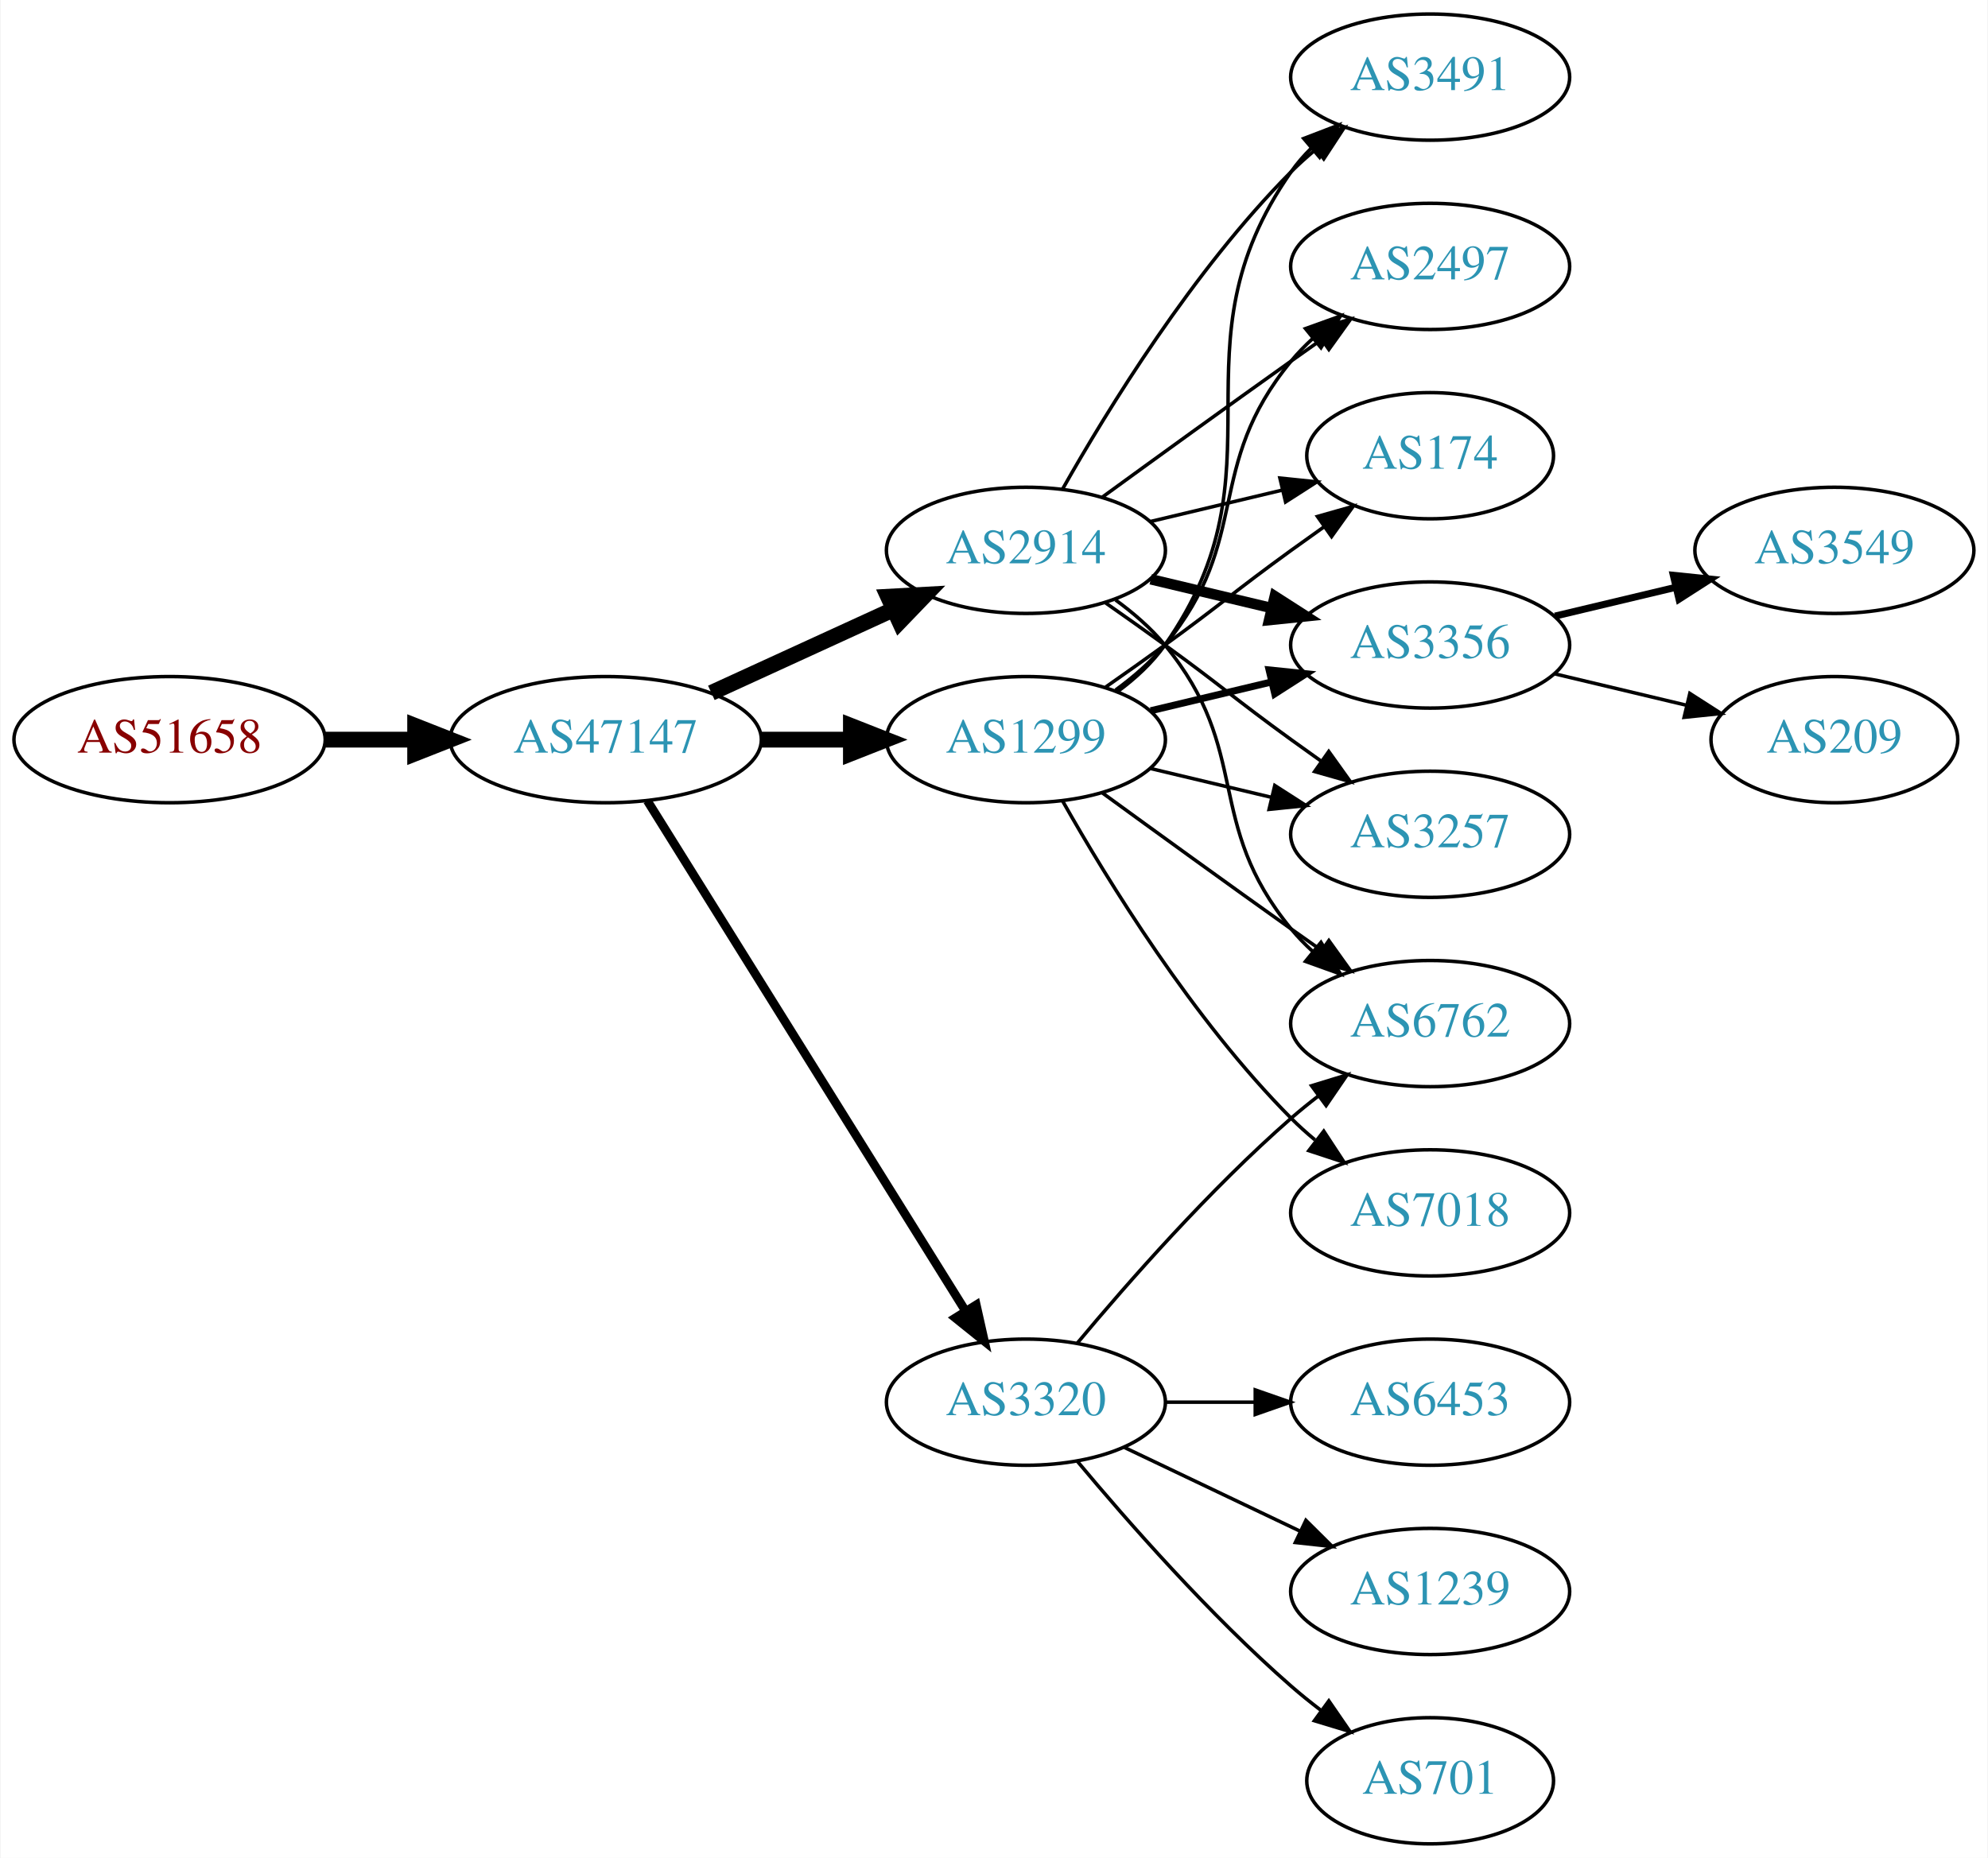
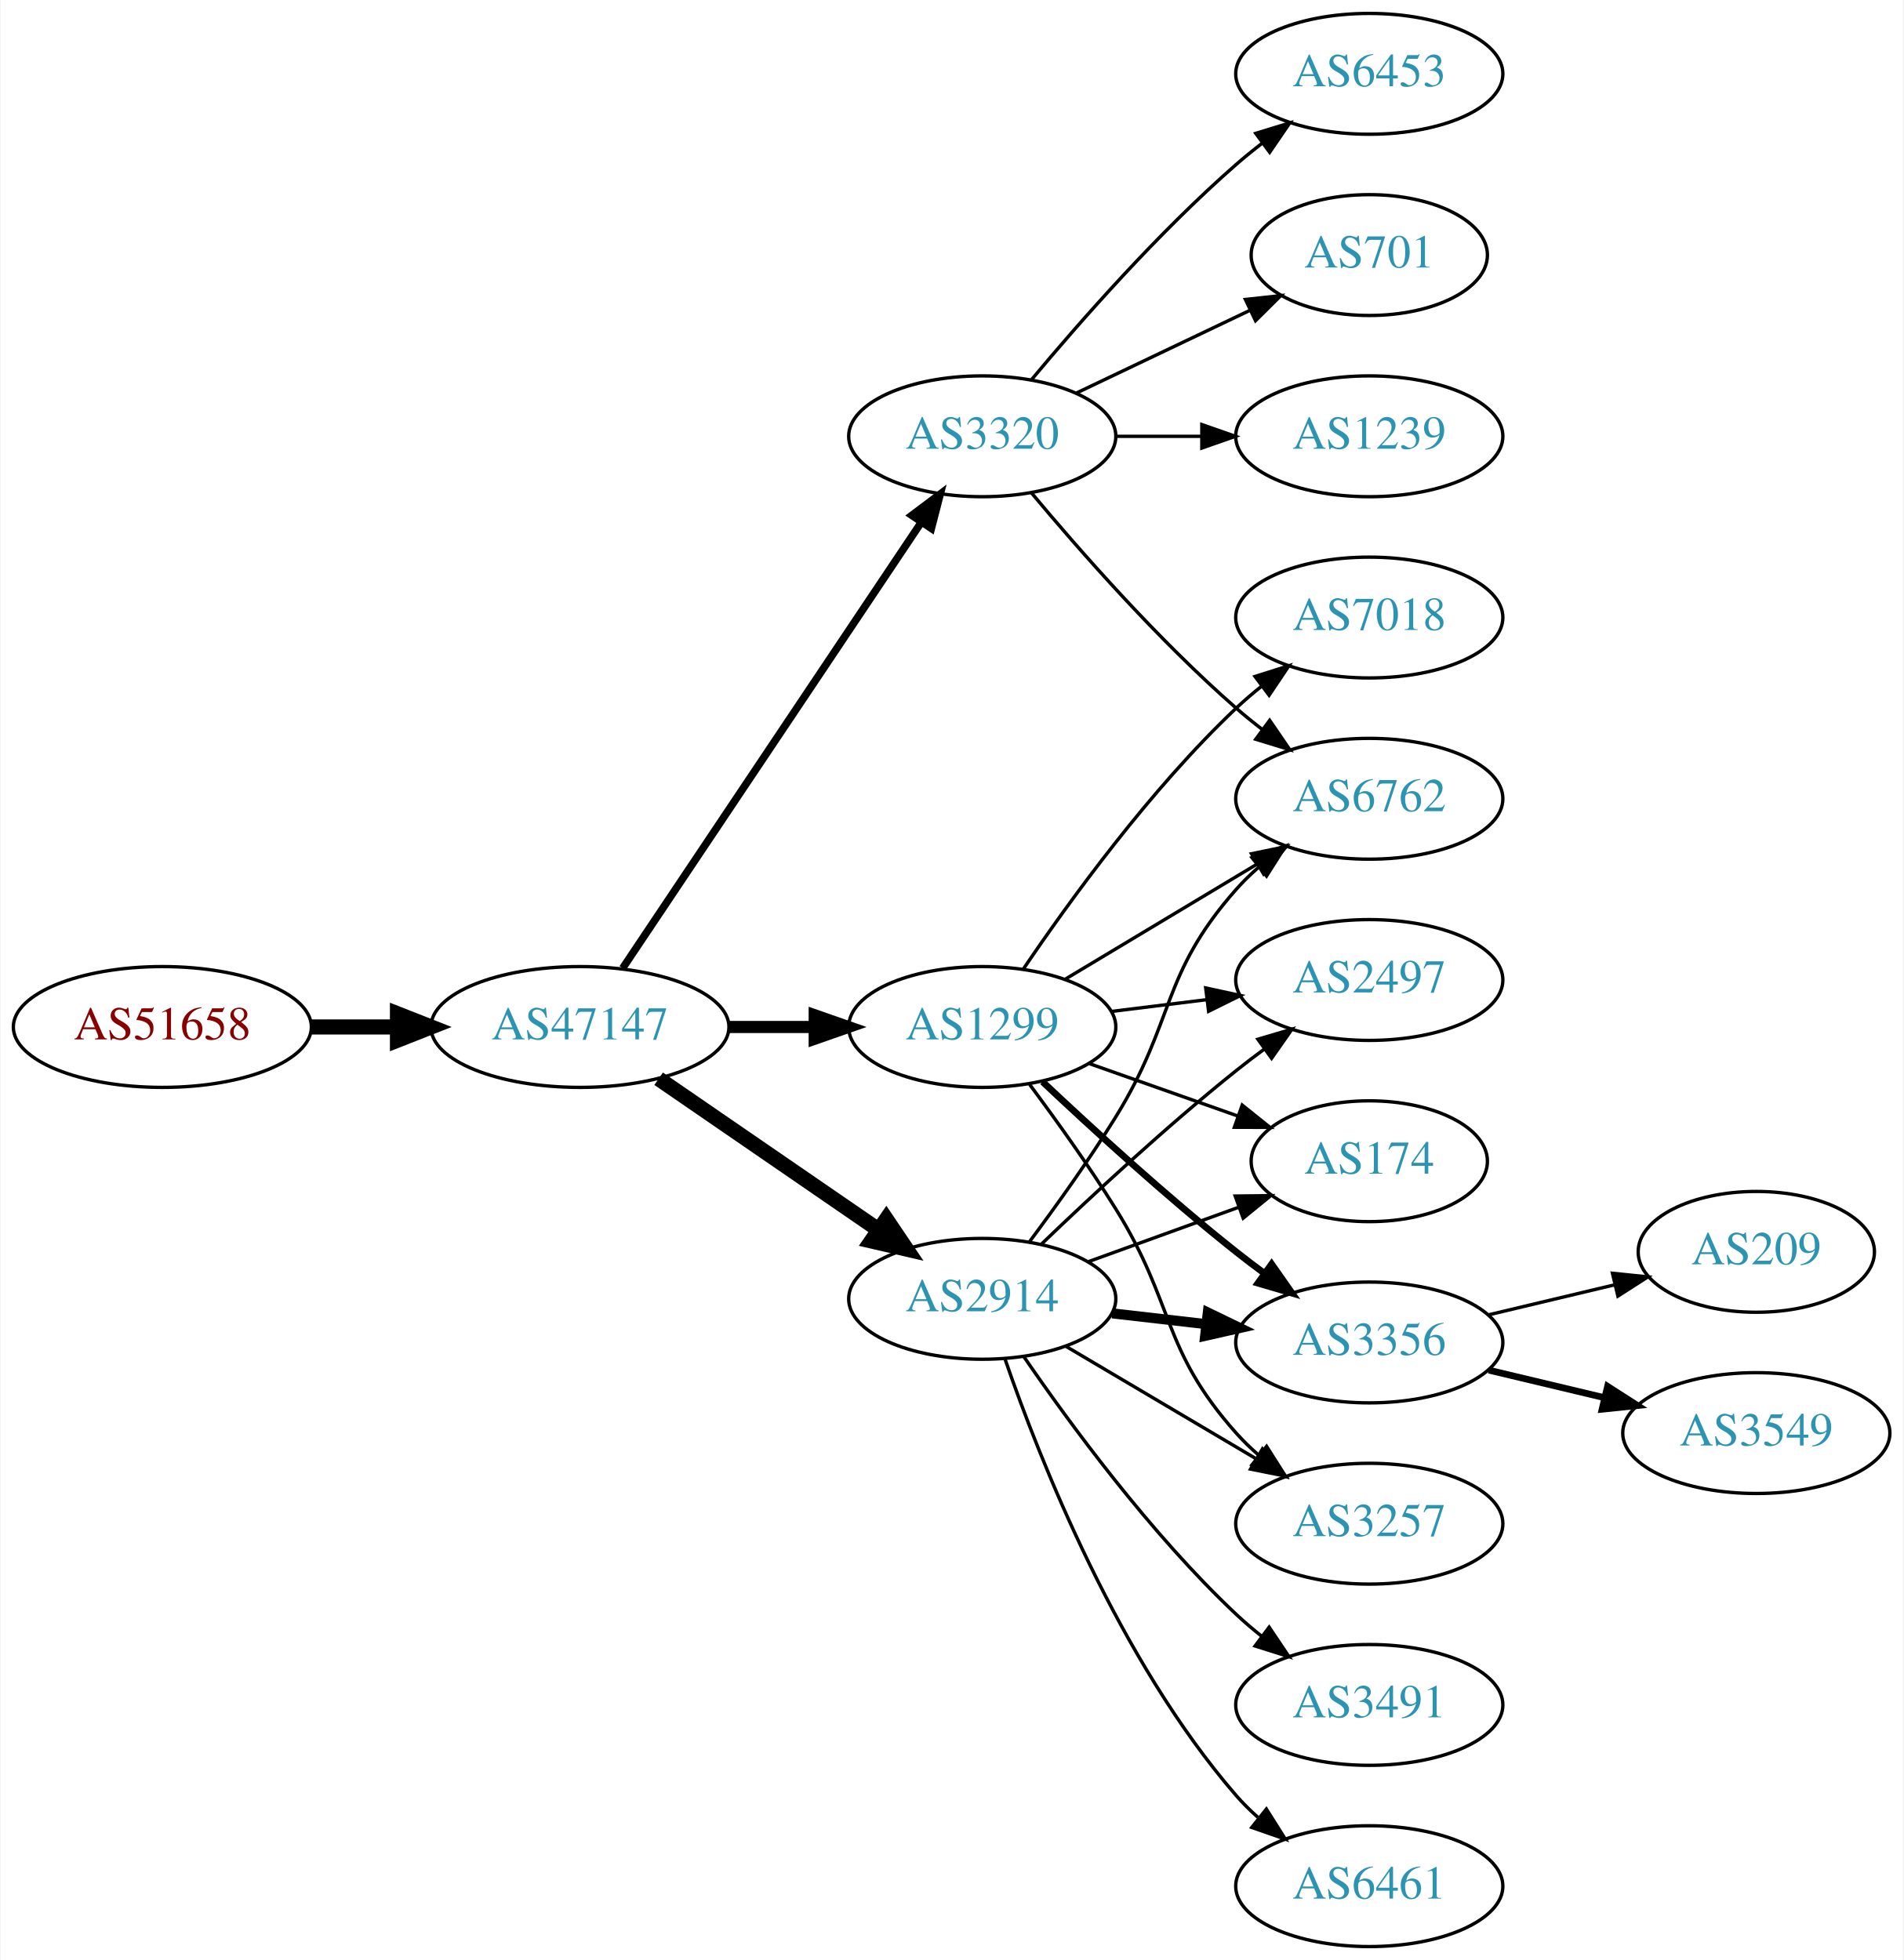
- <svg xmlns="http://www.w3.org/2000/svg" xmlns:xlink="http://www.w3.org/1999/xlink" width="567pt" height="530pt" viewBox="0.00 0.00 566.66 530.00">
-   <g id="graph0" class="graph" transform="scale(1 1) rotate(0) translate(4 526)">
-     <polygon fill="white" stroke="none" points="-4,4 -4,-526 562.663,-526 562.663,4 -4,4" />
+ <svg xmlns="http://www.w3.org/2000/svg" xmlns:xlink="http://www.w3.org/1999/xlink" width="567pt" height="584pt" viewBox="0.00 0.00 566.66 584.00">
+   <g id="graph0" class="graph" transform="scale(1 1) rotate(0) translate(4 580)">
+     <polygon fill="white" stroke="none" points="-4,4 -4,-580 562.663,-580 562.663,4 -4,4" />
    <g id="node1" class="node">
      <g id="a_node1">
        <a xlink:href="/asn/51658" xlink:title="AS51658 ~ Patrick Janesch trading as Lucesem [AT]">
-           <ellipse fill="#ffffff" stroke="black" cx="44.196" cy="-315" rx="44.393" ry="18" />
-           <text text-anchor="middle" x="44.196" y="-311.3" font-family="Times,serif" font-size="14.00" fill="#880000">AS51658</text>
+           <ellipse fill="#ffffff" stroke="black" cx="44.196" cy="-274" rx="44.393" ry="18" />
+           <text text-anchor="middle" x="44.196" y="-270.3" font-family="Times,serif" font-size="14.00" fill="#880000">AS51658</text>
        </a>
      </g>
    </g>
    <g id="node2" class="node">
      <g id="a_node2">
        <a xlink:href="/asn/47147" xlink:title="AS47147 ~ ANEXIA Internetdienstleistungs GmbH [AT]">
-           <ellipse fill="#ffffff" stroke="black" cx="168.588" cy="-315" rx="44.393" ry="18" />
-           <text text-anchor="middle" x="168.588" y="-311.3" font-family="Times,serif" font-size="14.00" fill="#2c94b3">AS47147</text>
+           <ellipse fill="#ffffff" stroke="black" cx="168.588" cy="-274" rx="44.393" ry="18" />
+           <text text-anchor="middle" x="168.588" y="-270.3" font-family="Times,serif" font-size="14.00" fill="#2c94b3">AS47147</text>
        </a>
      </g>
    </g>
    <g id="edge1" class="edge">
-       <path fill="none" stroke="black" stroke-width="4.5" d="M88.692,-315C96.898,-315 105.569,-315 114.041,-315" />
-       <polygon fill="black" stroke="black" stroke-width="4.5" points="114.233,-318.938 124.233,-315 114.233,-311.063 114.233,-318.938" />
+       <path fill="none" stroke="black" stroke-width="4.5" d="M88.692,-274C96.898,-274 105.569,-274 114.041,-274" />
+       <polygon fill="black" stroke="black" stroke-width="4.5" points="114.233,-277.938 124.233,-274 114.233,-270.063 114.233,-277.938" />
    </g>
    <g id="node3" class="node">
      <g id="a_node3">
-         <a xlink:href="/asn/2914" xlink:title="AS2914 ~ NTT America, Inc. [US]">
-           <ellipse fill="#ffffff" stroke="black" cx="288.431" cy="-369" rx="39.794" ry="18" />
-           <text text-anchor="middle" x="288.431" y="-365.3" font-family="Times,serif" font-size="14.00" fill="#2c94b3">AS2914</text>
+         <a xlink:href="/asn/3320" xlink:title="AS3320 ~ DTAG [DE]">
+           <ellipse fill="#ffffff" stroke="black" cx="288.431" cy="-450" rx="39.794" ry="18" />
+           <text text-anchor="middle" x="288.431" y="-446.3" font-family="Times,serif" font-size="14.00" fill="#2c94b3">AS3320</text>
        </a>
      </g>
    </g>
    <g id="edge2" class="edge">
-       <path fill="none" stroke="black" stroke-width="4.5" d="M198.718,-328.348C214.329,-335.502 233.727,-344.391 250.399,-352.03" />
-       <polygon fill="black" stroke="black" stroke-width="4.5" points="249.119,-355.775 259.851,-356.362 252.4,-348.616 249.119,-355.775" />
+       <path fill="none" stroke="black" stroke-width="2.25" d="M181.318,-291.519C202.195,-322.699 245.883,-387.948 270.187,-424.245" />
+       <polygon fill="black" stroke="black" stroke-width="2.25" points="267.45,-426.449 275.922,-432.811 273.267,-422.555 267.45,-426.449" />
    </g>
    <g id="node4" class="node">
      <g id="a_node4">
-         <a xlink:href="/asn/3320" xlink:title="AS3320 ~ DTAG [DE]">
-           <ellipse fill="#ffffff" stroke="black" cx="288.431" cy="-126" rx="39.794" ry="18" />
-           <text text-anchor="middle" x="288.431" y="-122.3" font-family="Times,serif" font-size="14.00" fill="#2c94b3">AS3320</text>
+         <a xlink:href="/asn/1299" xlink:title="AS1299 ~ Telia Carrier [EU]">
+           <ellipse fill="#ffffff" stroke="black" cx="288.431" cy="-274" rx="39.794" ry="18" />
+           <text text-anchor="middle" x="288.431" y="-270.3" font-family="Times,serif" font-size="14.00" fill="#2c94b3">AS1299</text>
        </a>
      </g>
    </g>
    <g id="edge3" class="edge">
-       <path fill="none" stroke="black" stroke-width="2.5" d="M180.463,-297.558C201.247,-264.225 246.707,-191.314 271.136,-152.134" />
-       <polygon fill="black" stroke="black" stroke-width="2.5" points="274.261,-153.737 276.582,-143.4 268.321,-150.034 274.261,-153.737" />
+       <path fill="none" stroke="black" stroke-width="3.6" d="M212.799,-274C221.112,-274 229.875,-274 238.357,-274" />
+       <polygon fill="black" stroke="black" stroke-width="3.6" points="238.516,-277.5 248.516,-274 238.516,-270.5 238.516,-277.5" />
    </g>
    <g id="node5" class="node">
      <g id="a_node5">
-         <a xlink:href="/asn/1299" xlink:title="AS1299 ~ Telia Carrier [EU]">
-           <ellipse fill="#ffffff" stroke="black" cx="288.431" cy="-315" rx="39.794" ry="18" />
-           <text text-anchor="middle" x="288.431" y="-311.3" font-family="Times,serif" font-size="14.00" fill="#2c94b3">AS1299</text>
+         <a xlink:href="/asn/2914" xlink:title="AS2914 ~ NTT America, Inc. [US]">
+           <ellipse fill="#ffffff" stroke="black" cx="288.431" cy="-193" rx="39.794" ry="18" />
+           <text text-anchor="middle" x="288.431" y="-189.3" font-family="Times,serif" font-size="14.00" fill="#2c94b3">AS2914</text>
        </a>
      </g>
    </g>
    <g id="edge4" class="edge">
-       <path fill="none" stroke="black" stroke-width="4.5" d="M212.799,-315C221.112,-315 229.875,-315 238.357,-315" />
-       <polygon fill="black" stroke="black" stroke-width="4.5" points="238.516,-318.938 248.516,-315 238.516,-311.063 238.516,-318.938" />
+       <path fill="none" stroke="black" stroke-width="4.5" d="M192.031,-258.574C210.612,-245.802 237.173,-227.545 257.553,-213.537" />
+       <polygon fill="black" stroke="black" stroke-width="4.5" points="259.856,-216.731 265.867,-207.822 255.396,-210.242 259.856,-216.731" />
+     </g>
+     <g id="node10" class="node">
+       <g id="a_node10">
+         <a xlink:href="/asn/6762" xlink:title="AS6762 ~ TELECOM ITALIA SPARKLE S.p.A. [IT]">
+           <ellipse fill="#ffffff" stroke="black" cx="403.724" cy="-342" rx="39.794" ry="18" />
+           <text text-anchor="middle" x="403.724" y="-338.3" font-family="Times,serif" font-size="14.00" fill="#2c94b3">AS6762</text>
+         </a>
+       </g>
+     </g>
+     <g id="edge21" class="edge">
+       <path fill="none" stroke="black" d="M303.061,-433.183C317.343,-416.071 340.89,-389.255 364.077,-369 366.543,-366.846 369.182,-364.706 371.879,-362.628" />
+       <polygon fill="black" stroke="black" points="374.052,-365.375 380.033,-356.63 369.904,-359.736 374.052,-365.375" />
+     </g>
+     <g id="node16" class="node">
+       <g id="a_node16">
+         <a xlink:href="/asn/6453" xlink:title="AS6453 ~ TATA COMMUNICATIONS (AMERICA) INC [US]">
+           <ellipse fill="#ffffff" stroke="black" cx="403.724" cy="-558" rx="39.794" ry="18" />
+           <text text-anchor="middle" x="403.724" y="-554.3" font-family="Times,serif" font-size="14.00" fill="#2c94b3">AS6453</text>
+         </a>
+       </g>
+     </g>
+     <g id="edge20" class="edge">
+       <path fill="none" stroke="black" d="M303.061,-466.817C317.343,-483.929 340.89,-510.745 364.077,-531 366.543,-533.154 369.182,-535.294 371.879,-537.372" />
+       <polygon fill="black" stroke="black" points="369.904,-540.264 380.033,-543.37 374.052,-534.625 369.904,-540.264" />
+     </g>
+     <g id="node17" class="node">
+       <g id="a_node17">
+         <a xlink:href="/asn/701" xlink:title="AS701 ~ UUNET [US]">
+           <ellipse fill="#ffffff" stroke="black" cx="403.724" cy="-504" rx="35.194" ry="18" />
+           <text text-anchor="middle" x="403.724" y="-500.3" font-family="Times,serif" font-size="14.00" fill="#2c94b3">AS701</text>
+         </a>
+       </g>
+     </g>
+     <g id="edge22" class="edge">
+       <path fill="none" stroke="black" d="M316.567,-462.934C331.999,-470.29 351.485,-479.577 368.02,-487.459" />
+       <polygon fill="black" stroke="black" points="366.828,-490.768 377.361,-491.911 369.84,-484.449 366.828,-490.768" />
+     </g>
+     <g id="node18" class="node">
+       <g id="a_node18">
+         <a xlink:href="/asn/1239" xlink:title="AS1239 ~ Sprint [US]">
+           <ellipse fill="#ffffff" stroke="black" cx="403.724" cy="-450" rx="39.794" ry="18" />
+           <text text-anchor="middle" x="403.724" y="-446.3" font-family="Times,serif" font-size="14.00" fill="#2c94b3">AS1239</text>
+         </a>
+       </g>
+     </g>
+     <g id="edge23" class="edge">
+       <path fill="none" stroke="black" d="M328.103,-450C336.306,-450 345.07,-450 353.602,-450" />
+       <polygon fill="black" stroke="black" points="353.841,-453.5 363.841,-450 353.841,-446.5 353.841,-453.5" />
    </g>
    <g id="node6" class="node">
      <g id="a_node6">
-         <a xlink:href="/asn/2497" xlink:title="AS2497 ~ Internet Initiative Japan Inc. [JP]">
-           <ellipse fill="#ffffff" stroke="black" cx="403.724" cy="-450" rx="39.794" ry="18" />
-           <text text-anchor="middle" x="403.724" y="-446.3" font-family="Times,serif" font-size="14.00" fill="#2c94b3">AS2497</text>
+         <a xlink:href="/asn/3257" xlink:title="AS3257 ~ GTT [DE]">
+           <ellipse fill="#ffffff" stroke="black" cx="403.724" cy="-126" rx="39.794" ry="18" />
+           <text text-anchor="middle" x="403.724" y="-122.3" font-family="Times,serif" font-size="14.00" fill="#2c94b3">AS3257</text>
        </a>
      </g>
    </g>
    <g id="edge5" class="edge">
-       <path fill="none" stroke="black" d="M310.279,-384.222C325.213,-395.091 345.827,-410.025 364.077,-423 366.898,-425.005 369.841,-427.085 372.789,-429.159" />
-       <polygon fill="black" stroke="black" points="370.816,-432.05 381.013,-434.926 374.835,-426.319 370.816,-432.05" />
+       <path fill="none" stroke="black" d="M302.542,-256.878C310.311,-246.447 320.153,-232.721 328.077,-220 345.951,-191.308 341.61,-178.257 364.077,-153 366.066,-150.764 368.275,-148.616 370.601,-146.577" />
+       <polygon fill="black" stroke="black" points="373.133,-149.036 378.808,-140.09 368.793,-143.545 373.133,-149.036" />
    </g>
    <g id="node7" class="node">
      <g id="a_node7">
-         <a xlink:href="/asn/174" xlink:title="AS174 ~ Cogent Communications [US]">
-           <ellipse fill="#ffffff" stroke="black" cx="403.724" cy="-396" rx="35.194" ry="18" />
-           <text text-anchor="middle" x="403.724" y="-392.3" font-family="Times,serif" font-size="14.00" fill="#2c94b3">AS174</text>
+         <a xlink:href="/asn/2497" xlink:title="AS2497 ~ Internet Initiative Japan Inc. [JP]">
+           <ellipse fill="#ffffff" stroke="black" cx="403.724" cy="-288" rx="39.794" ry="18" />
+           <text text-anchor="middle" x="403.724" y="-284.3" font-family="Times,serif" font-size="14.00" fill="#2c94b3">AS2497</text>
        </a>
      </g>
    </g>
    <g id="edge6" class="edge">
-       <path fill="none" stroke="black" d="M324.038,-377.248C335.833,-380.058 349.137,-383.229 361.405,-386.153" />
-       <polygon fill="black" stroke="black" points="360.871,-389.624 371.41,-388.537 362.494,-382.814 360.871,-389.624" />
+       <path fill="none" stroke="black" d="M326.841,-278.623C335.929,-279.746 345.766,-280.962 355.251,-282.134" />
+       <polygon fill="black" stroke="black" points="354.999,-285.629 365.353,-283.382 355.857,-278.682 354.999,-285.629" />
    </g>
    <g id="node8" class="node">
      <g id="a_node8">
-         <a xlink:href="/asn/3356" xlink:title="AS3356 ~ Level 3 Parent, LLC [US]">
-           <ellipse fill="#ffffff" stroke="black" cx="403.724" cy="-342" rx="39.794" ry="18" />
-           <text text-anchor="middle" x="403.724" y="-338.3" font-family="Times,serif" font-size="14.00" fill="#2c94b3">AS3356</text>
+         <a xlink:href="/asn/7018" xlink:title="AS7018 ~ AT&amp;T Services, Inc. [US]">
+           <ellipse fill="#ffffff" stroke="black" cx="403.724" cy="-396" rx="39.794" ry="18" />
+           <text text-anchor="middle" x="403.724" y="-392.3" font-family="Times,serif" font-size="14.00" fill="#2c94b3">AS7018</text>
        </a>
      </g>
    </g>
    <g id="edge7" class="edge">
-       <path fill="none" stroke="black" stroke-width="3" d="M324.038,-360.752C334.909,-358.162 347.064,-355.265 358.506,-352.538" />
-       <polygon fill="black" stroke="black" stroke-width="3" points="359.412,-355.92 368.328,-350.197 357.789,-349.111 359.412,-355.92" />
+       <path fill="none" stroke="black" d="M300.751,-291.378C314.325,-311.444 338.47,-344.792 364.077,-369 366.456,-371.249 369.036,-373.454 371.694,-375.575" />
+       <polygon fill="black" stroke="black" points="369.686,-378.444 379.788,-381.64 373.884,-372.843 369.686,-378.444" />
    </g>
    <g id="node9" class="node">
      <g id="a_node9">
-         <a xlink:href="/asn/3257" xlink:title="AS3257 ~ GTT [DE]">
-           <ellipse fill="#ffffff" stroke="black" cx="403.724" cy="-288" rx="39.794" ry="18" />
-           <text text-anchor="middle" x="403.724" y="-284.3" font-family="Times,serif" font-size="14.00" fill="#2c94b3">AS3257</text>
+         <a xlink:href="/asn/174" xlink:title="AS174 ~ Cogent Communications [US]">
+           <ellipse fill="#ffffff" stroke="black" cx="403.724" cy="-234" rx="35.194" ry="18" />
+           <text text-anchor="middle" x="403.724" y="-230.3" font-family="Times,serif" font-size="14.00" fill="#2c94b3">AS174</text>
        </a>
      </g>
    </g>
    <g id="edge8" class="edge">
-       <path fill="none" stroke="black" d="M311.188,-353.991C316.722,-350.121 322.641,-345.936 328.077,-342 344.277,-330.271 347.877,-326.729 364.077,-315 366.88,-312.971 369.812,-310.875 372.752,-308.79" />
-       <polygon fill="black" stroke="black" points="374.803,-311.627 380.967,-303.009 370.775,-305.903 374.803,-311.627" />
-     </g>
-     <g id="node10" class="node">
-       <g id="a_node10">
-         <a xlink:href="/asn/3491" xlink:title="AS3491 ~ PCCW Global, Inc. [US]">
-           <ellipse fill="#ffffff" stroke="black" cx="403.724" cy="-504" rx="39.794" ry="18" />
-           <text text-anchor="middle" x="403.724" y="-500.3" font-family="Times,serif" font-size="14.00" fill="#2c94b3">AS3491</text>
-         </a>
-       </g>
+       <path fill="none" stroke="black" d="M320.389,-263.07C334.016,-258.258 350.159,-252.559 364.526,-247.486" />
+       <polygon fill="black" stroke="black" points="365.871,-250.723 374.135,-244.094 363.54,-244.123 365.871,-250.723" />
    </g>
    <g id="edge9" class="edge">
-       <path fill="none" stroke="black" d="M298.891,-386.49C311.672,-409.096 336.105,-448.886 364.077,-477 366.188,-479.121 368.484,-481.188 370.87,-483.171" />
-       <polygon fill="black" stroke="black" points="369.122,-486.242 379.185,-489.556 373.385,-480.69 369.122,-486.242" />
+       <path fill="none" stroke="black" d="M313.181,-288.255C329.797,-298.229 352.193,-311.671 370.43,-322.617" />
+       <polygon fill="black" stroke="black" points="368.63,-325.618 379.005,-327.764 372.232,-319.616 368.63,-325.618" />
    </g>
    <g id="node11" class="node">
      <g id="a_node11">
-         <a xlink:href="/asn/6762" xlink:title="AS6762 ~ TELECOM ITALIA SPARKLE S.p.A. [IT]">
-           <ellipse fill="#ffffff" stroke="black" cx="403.724" cy="-234" rx="39.794" ry="18" />
-           <text text-anchor="middle" x="403.724" y="-230.3" font-family="Times,serif" font-size="14.00" fill="#2c94b3">AS6762</text>
+         <a xlink:href="/asn/3356" xlink:title="AS3356 ~ Level 3 Parent, LLC [US]">
+           <ellipse fill="#ffffff" stroke="black" cx="403.724" cy="-180" rx="39.794" ry="18" />
+           <text text-anchor="middle" x="403.724" y="-176.3" font-family="Times,serif" font-size="14.00" fill="#2c94b3">AS3356</text>
        </a>
      </g>
    </g>
    <g id="edge10" class="edge">
-       <path fill="none" stroke="black" d="M314.012,-354.844C319.106,-351.128 324.12,-346.799 328.077,-342 353.142,-311.606 339.013,-291.394 364.077,-261 365.932,-258.75 368.02,-256.604 370.238,-254.576" />
-       <polygon fill="black" stroke="black" points="372.587,-257.177 378.143,-248.156 368.174,-251.744 372.587,-257.177" />
+       <path fill="none" stroke="black" stroke-width="2" d="M306.406,-257.68C321.208,-243.716 343.477,-223.342 364.077,-207 366.788,-204.849 369.658,-202.672 372.56,-200.537" />
+       <polygon fill="black" stroke="black" stroke-width="2" points="374.635,-203.356 380.72,-194.683 370.554,-197.669 374.635,-203.356" />
+     </g>
+     <g id="edge15" class="edge">
+       <path fill="none" stroke="black" d="M313.457,-178.791C329.83,-169.109 351.717,-156.165 369.721,-145.518" />
+       <polygon fill="black" stroke="black" points="371.906,-148.292 378.732,-140.188 368.343,-142.266 371.906,-148.292" />
+     </g>
+     <g id="edge14" class="edge">
+       <path fill="none" stroke="black" d="M306.074,-209.312C320.85,-223.51 343.263,-244.363 364.077,-261 366.78,-263.161 369.645,-265.344 372.544,-267.484" />
+       <polygon fill="black" stroke="black" points="370.535,-270.35 380.698,-273.344 374.62,-264.666 370.535,-270.35" />
+     </g>
+     <g id="edge13" class="edge">
+       <path fill="none" stroke="black" d="M320.09,-204.095C333.827,-209.067 350.167,-214.98 364.676,-220.231" />
+       <polygon fill="black" stroke="black" points="363.78,-223.628 374.374,-223.74 366.162,-217.046 363.78,-223.628" />
+     </g>
+     <g id="edge17" class="edge">
+       <path fill="none" stroke="black" d="M302.571,-210.105C310.35,-220.529 320.192,-234.255 328.077,-247 346.069,-276.081 341.428,-289.38 364.077,-315 366.059,-317.242 368.264,-319.394 370.586,-321.437" />
+       <polygon fill="black" stroke="black" points="368.774,-324.466 378.787,-327.929 373.119,-318.978 368.774,-324.466" />
    </g>
    <g id="edge11" class="edge">
-       <path fill="none" stroke="black" d="M303.061,-142.817C317.343,-159.929 340.89,-186.745 364.077,-207 366.543,-209.154 369.182,-211.294 371.879,-213.372" />
-       <polygon fill="black" stroke="black" points="369.904,-216.264 380.033,-219.37 374.052,-210.625 369.904,-216.264" />
+       <path fill="none" stroke="black" stroke-width="3" d="M327.156,-188.671C336.137,-187.641 345.836,-186.528 355.193,-185.454" />
+       <polygon fill="black" stroke="black" stroke-width="3" points="355.628,-188.927 365.164,-184.31 354.83,-181.973 355.628,-188.927" />
    </g>
    <g id="node12" class="node">
      <g id="a_node12">
-         <a xlink:href="/asn/6453" xlink:title="AS6453 ~ TATA COMMUNICATIONS (AMERICA) INC [US]">
-           <ellipse fill="#ffffff" stroke="black" cx="403.724" cy="-126" rx="39.794" ry="18" />
-           <text text-anchor="middle" x="403.724" y="-122.3" font-family="Times,serif" font-size="14.00" fill="#2c94b3">AS6453</text>
+         <a xlink:href="/asn/6461" xlink:title="AS6461 ~ Zayo Bandwidth [US]">
+           <ellipse fill="#ffffff" stroke="black" cx="403.724" cy="-18" rx="39.794" ry="18" />
+           <text text-anchor="middle" x="403.724" y="-14.3" font-family="Times,serif" font-size="14.00" fill="#2c94b3">AS6461</text>
        </a>
      </g>
    </g>
    <g id="edge12" class="edge">
-       <path fill="none" stroke="black" d="M328.103,-126C336.306,-126 345.07,-126 353.602,-126" />
-       <polygon fill="black" stroke="black" points="353.841,-129.5 363.841,-126 353.841,-122.5 353.841,-129.5" />
+       <path fill="none" stroke="black" d="M295.259,-174.928C305.501,-145.249 329.022,-85.45 364.077,-45 366.037,-42.739 368.225,-40.572 370.537,-38.52" />
+       <polygon fill="black" stroke="black" points="373.072,-40.976 378.718,-32.011 368.714,-35.498 373.072,-40.976" />
    </g>
    <g id="node13" class="node">
      <g id="a_node13">
-         <a xlink:href="/asn/1239" xlink:title="AS1239 ~ Sprint [US]">
+         <a xlink:href="/asn/3491" xlink:title="AS3491 ~ PCCW Global, Inc. [US]">
          <ellipse fill="#ffffff" stroke="black" cx="403.724" cy="-72" rx="39.794" ry="18" />
-           <text text-anchor="middle" x="403.724" y="-68.3" font-family="Times,serif" font-size="14.00" fill="#2c94b3">AS1239</text>
-         </a>
-       </g>
-     </g>
-     <g id="edge13" class="edge">
-       <path fill="none" stroke="black" d="M316.567,-113.066C331.561,-105.919 350.382,-96.948 366.605,-89.215" />
-       <polygon fill="black" stroke="black" points="368.288,-92.291 375.809,-84.829 365.276,-85.972 368.288,-92.291" />
+           <text text-anchor="middle" x="403.724" y="-68.3" font-family="Times,serif" font-size="14.00" fill="#2c94b3">AS3491</text>
+         </a>
+       </g>
+     </g>
+     <g id="edge16" class="edge">
+       <path fill="none" stroke="black" d="M300.788,-175.817C314.396,-155.972 338.574,-122.985 364.077,-99 366.462,-96.757 369.045,-94.556 371.706,-92.438" />
+       <polygon fill="black" stroke="black" points="373.896,-95.171 379.804,-86.377 369.701,-89.567 373.896,-95.171" />
    </g>
    <g id="node14" class="node">
      <g id="a_node14">
-         <a xlink:href="/asn/701" xlink:title="AS701 ~ UUNET [US]">
-           <ellipse fill="#ffffff" stroke="black" cx="403.724" cy="-18" rx="35.194" ry="18" />
-           <text text-anchor="middle" x="403.724" y="-14.3" font-family="Times,serif" font-size="14.00" fill="#2c94b3">AS701</text>
-         </a>
-       </g>
-     </g>
-     <g id="edge14" class="edge">
-       <path fill="none" stroke="black" d="M303.061,-109.183C317.343,-92.071 340.89,-65.255 364.077,-45 366.747,-42.668 369.62,-40.352 372.55,-38.114" />
-       <polygon fill="black" stroke="black" points="374.828,-40.784 380.841,-32.061 370.701,-35.13 374.828,-40.784" />
+         <a xlink:href="/asn/209" xlink:title="AS209 ~ CenturyLink Communications, LLC [US]">
+           <ellipse fill="#ffffff" stroke="black" cx="519.017" cy="-207" rx="35.194" ry="18" />
+           <text text-anchor="middle" x="519.017" y="-203.3" font-family="Times,serif" font-size="14.00" fill="#2c94b3">AS209</text>
+         </a>
+       </g>
    </g>
    <g id="edge18" class="edge">
-       <path fill="none" stroke="black" d="M314.012,-329.156C319.106,-332.872 324.12,-337.201 328.077,-342 353.142,-372.394 339.013,-392.606 364.077,-423 365.932,-425.25 368.02,-427.396 370.238,-429.424" />
-       <polygon fill="black" stroke="black" points="368.174,-432.256 378.143,-435.844 372.587,-426.823 368.174,-432.256" />
-     </g>
-     <g id="edge17" class="edge">
-       <path fill="none" stroke="black" d="M311.188,-330.009C316.722,-333.879 322.641,-338.064 328.077,-342 344.277,-353.729 347.877,-357.271 364.077,-369 367.106,-371.193 370.285,-373.463 373.463,-375.713" />
-       <polygon fill="black" stroke="black" points="371.58,-378.667 381.774,-381.555 375.606,-372.941 371.58,-378.667" />
-     </g>
-     <g id="edge21" class="edge">
-       <path fill="none" stroke="black" stroke-width="2" d="M324.038,-323.248C334.909,-325.838 347.064,-328.735 358.506,-331.462" />
-       <polygon fill="black" stroke="black" stroke-width="2" points="357.789,-334.889 368.328,-333.803 359.412,-328.08 357.789,-334.889" />
-     </g>
-     <g id="edge20" class="edge">
-       <path fill="none" stroke="black" d="M324.038,-306.752C334.909,-304.162 347.064,-301.265 358.506,-298.538" />
-       <polygon fill="black" stroke="black" points="359.412,-301.92 368.328,-296.197 357.789,-295.111 359.412,-301.92" />
-     </g>
-     <g id="edge16" class="edge">
-       <path fill="none" stroke="black" d="M314.59,-328.716C319.654,-332.455 324.51,-336.904 328.077,-342 363.691,-392.869 328.464,-426.131 364.077,-477 365.75,-479.389 367.705,-481.635 369.832,-483.733" />
-       <polygon fill="black" stroke="black" points="367.672,-486.49 377.564,-490.284 372.196,-481.149 367.672,-486.49" />
-     </g>
-     <g id="edge19" class="edge">
-       <path fill="none" stroke="black" d="M310.279,-299.778C325.213,-288.909 345.827,-273.975 364.077,-261 366.898,-258.995 369.841,-256.915 372.789,-254.841" />
-       <polygon fill="black" stroke="black" points="374.835,-257.681 381.013,-249.074 370.816,-251.95 374.835,-257.681" />
+       <path fill="none" stroke="black" d="M439.331,-188.248C451.125,-191.058 464.43,-194.229 476.698,-197.153" />
+       <polygon fill="black" stroke="black" points="476.164,-200.624 486.703,-199.537 477.787,-193.814 476.164,-200.624" />
    </g>
    <g id="node15" class="node">
      <g id="a_node15">
-         <a xlink:href="/asn/7018" xlink:title="AS7018 ~ AT&amp;T Services, Inc. [US]">
-           <ellipse fill="#ffffff" stroke="black" cx="403.724" cy="-180" rx="39.794" ry="18" />
-           <text text-anchor="middle" x="403.724" y="-176.3" font-family="Times,serif" font-size="14.00" fill="#2c94b3">AS7018</text>
-         </a>
-       </g>
-     </g>
-     <g id="edge15" class="edge">
-       <path fill="none" stroke="black" d="M298.891,-297.51C311.672,-274.904 336.105,-235.114 364.077,-207 366.188,-204.879 368.484,-202.812 370.87,-200.829" />
-       <polygon fill="black" stroke="black" points="373.385,-203.31 379.185,-194.444 369.122,-197.758 373.385,-203.31" />
-     </g>
-     <g id="node16" class="node">
-       <g id="a_node16">
        <a xlink:href="/asn/3549" xlink:title="AS3549 ~ Level 3 Parent, LLC [US]">
-           <ellipse fill="#ffffff" stroke="black" cx="519.017" cy="-369" rx="39.794" ry="18" />
-           <text text-anchor="middle" x="519.017" y="-365.3" font-family="Times,serif" font-size="14.00" fill="#2c94b3">AS3549</text>
-         </a>
-       </g>
-     </g>
-     <g id="edge22" class="edge">
-       <path fill="none" stroke="black" stroke-width="2" d="M439.331,-350.248C450.202,-352.838 462.357,-355.735 473.799,-358.462" />
-       <polygon fill="black" stroke="black" stroke-width="2" points="473.082,-361.889 483.621,-360.803 474.705,-355.08 473.082,-361.889" />
-     </g>
-     <g id="node17" class="node">
-       <g id="a_node17">
-         <a xlink:href="/asn/209" xlink:title="AS209 ~ CenturyLink Communications, LLC [US]">
-           <ellipse fill="#ffffff" stroke="black" cx="519.017" cy="-315" rx="35.194" ry="18" />
-           <text text-anchor="middle" x="519.017" y="-311.3" font-family="Times,serif" font-size="14.00" fill="#2c94b3">AS209</text>
-         </a>
-       </g>
-     </g>
-     <g id="edge23" class="edge">
-       <path fill="none" stroke="black" d="M439.331,-333.752C451.125,-330.942 464.43,-327.771 476.698,-324.847" />
-       <polygon fill="black" stroke="black" points="477.787,-328.186 486.703,-322.463 476.164,-321.376 477.787,-328.186" />
+           <ellipse fill="#ffffff" stroke="black" cx="519.017" cy="-153" rx="39.794" ry="18" />
+           <text text-anchor="middle" x="519.017" y="-149.3" font-family="Times,serif" font-size="14.00" fill="#2c94b3">AS3549</text>
+         </a>
+       </g>
+     </g>
+     <g id="edge19" class="edge">
+       <path fill="none" stroke="black" stroke-width="2" d="M439.331,-171.752C450.202,-169.162 462.357,-166.265 473.799,-163.538" />
+       <polygon fill="black" stroke="black" stroke-width="2" points="474.705,-166.92 483.621,-161.197 473.082,-160.111 474.705,-166.92" />
    </g>
  </g>
</svg>
